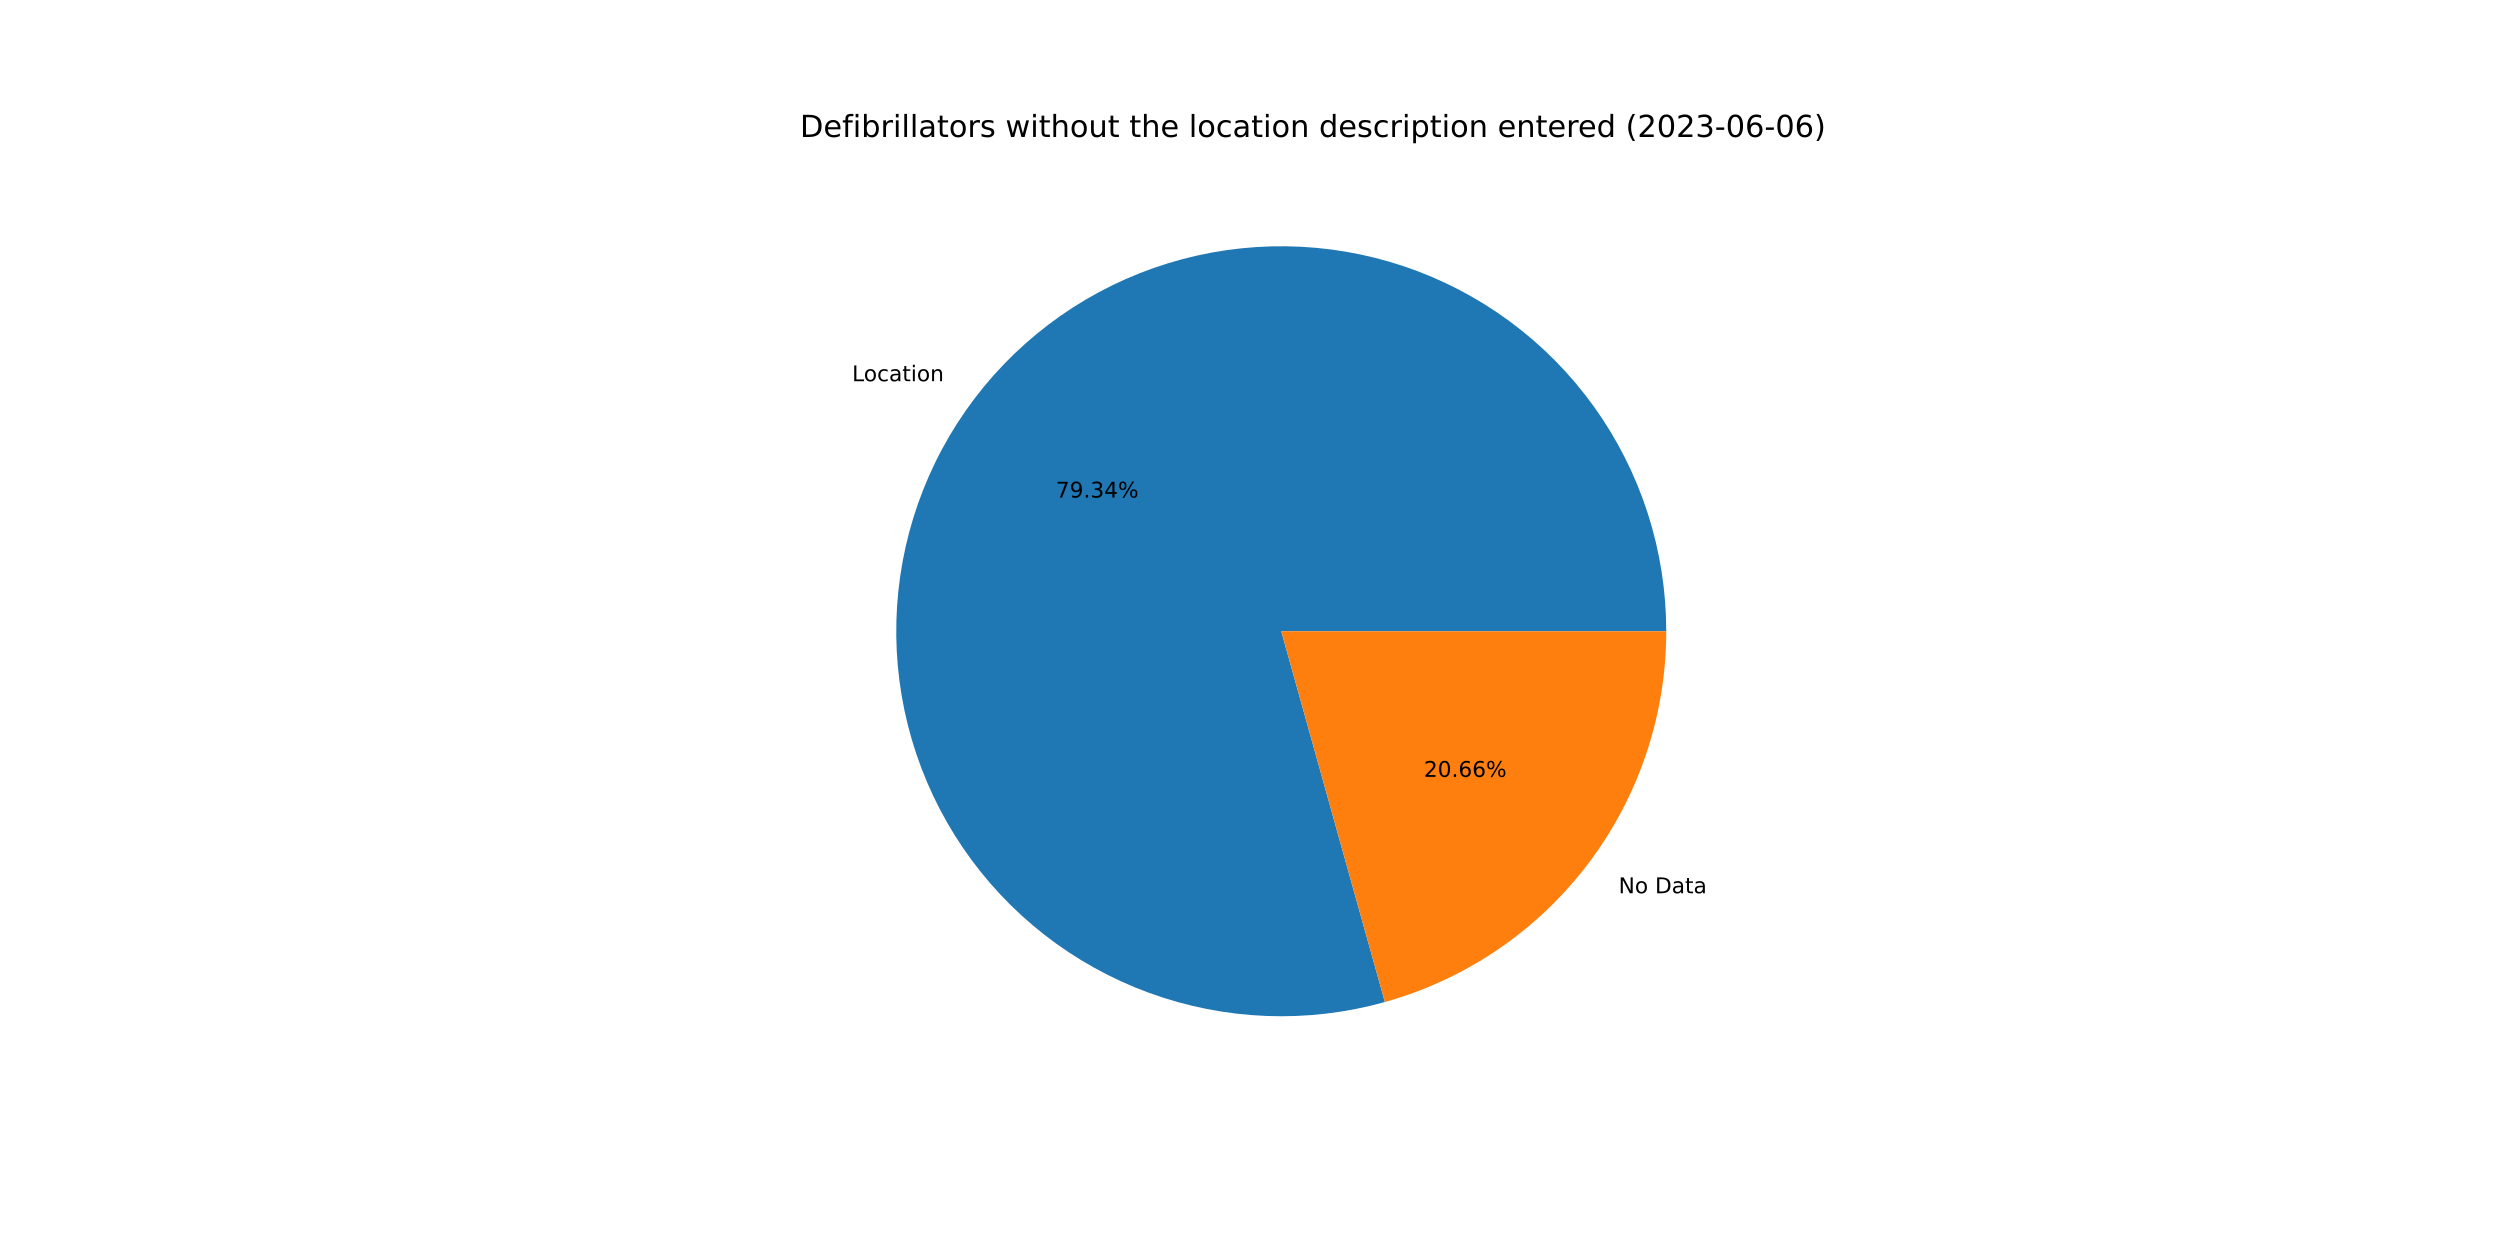
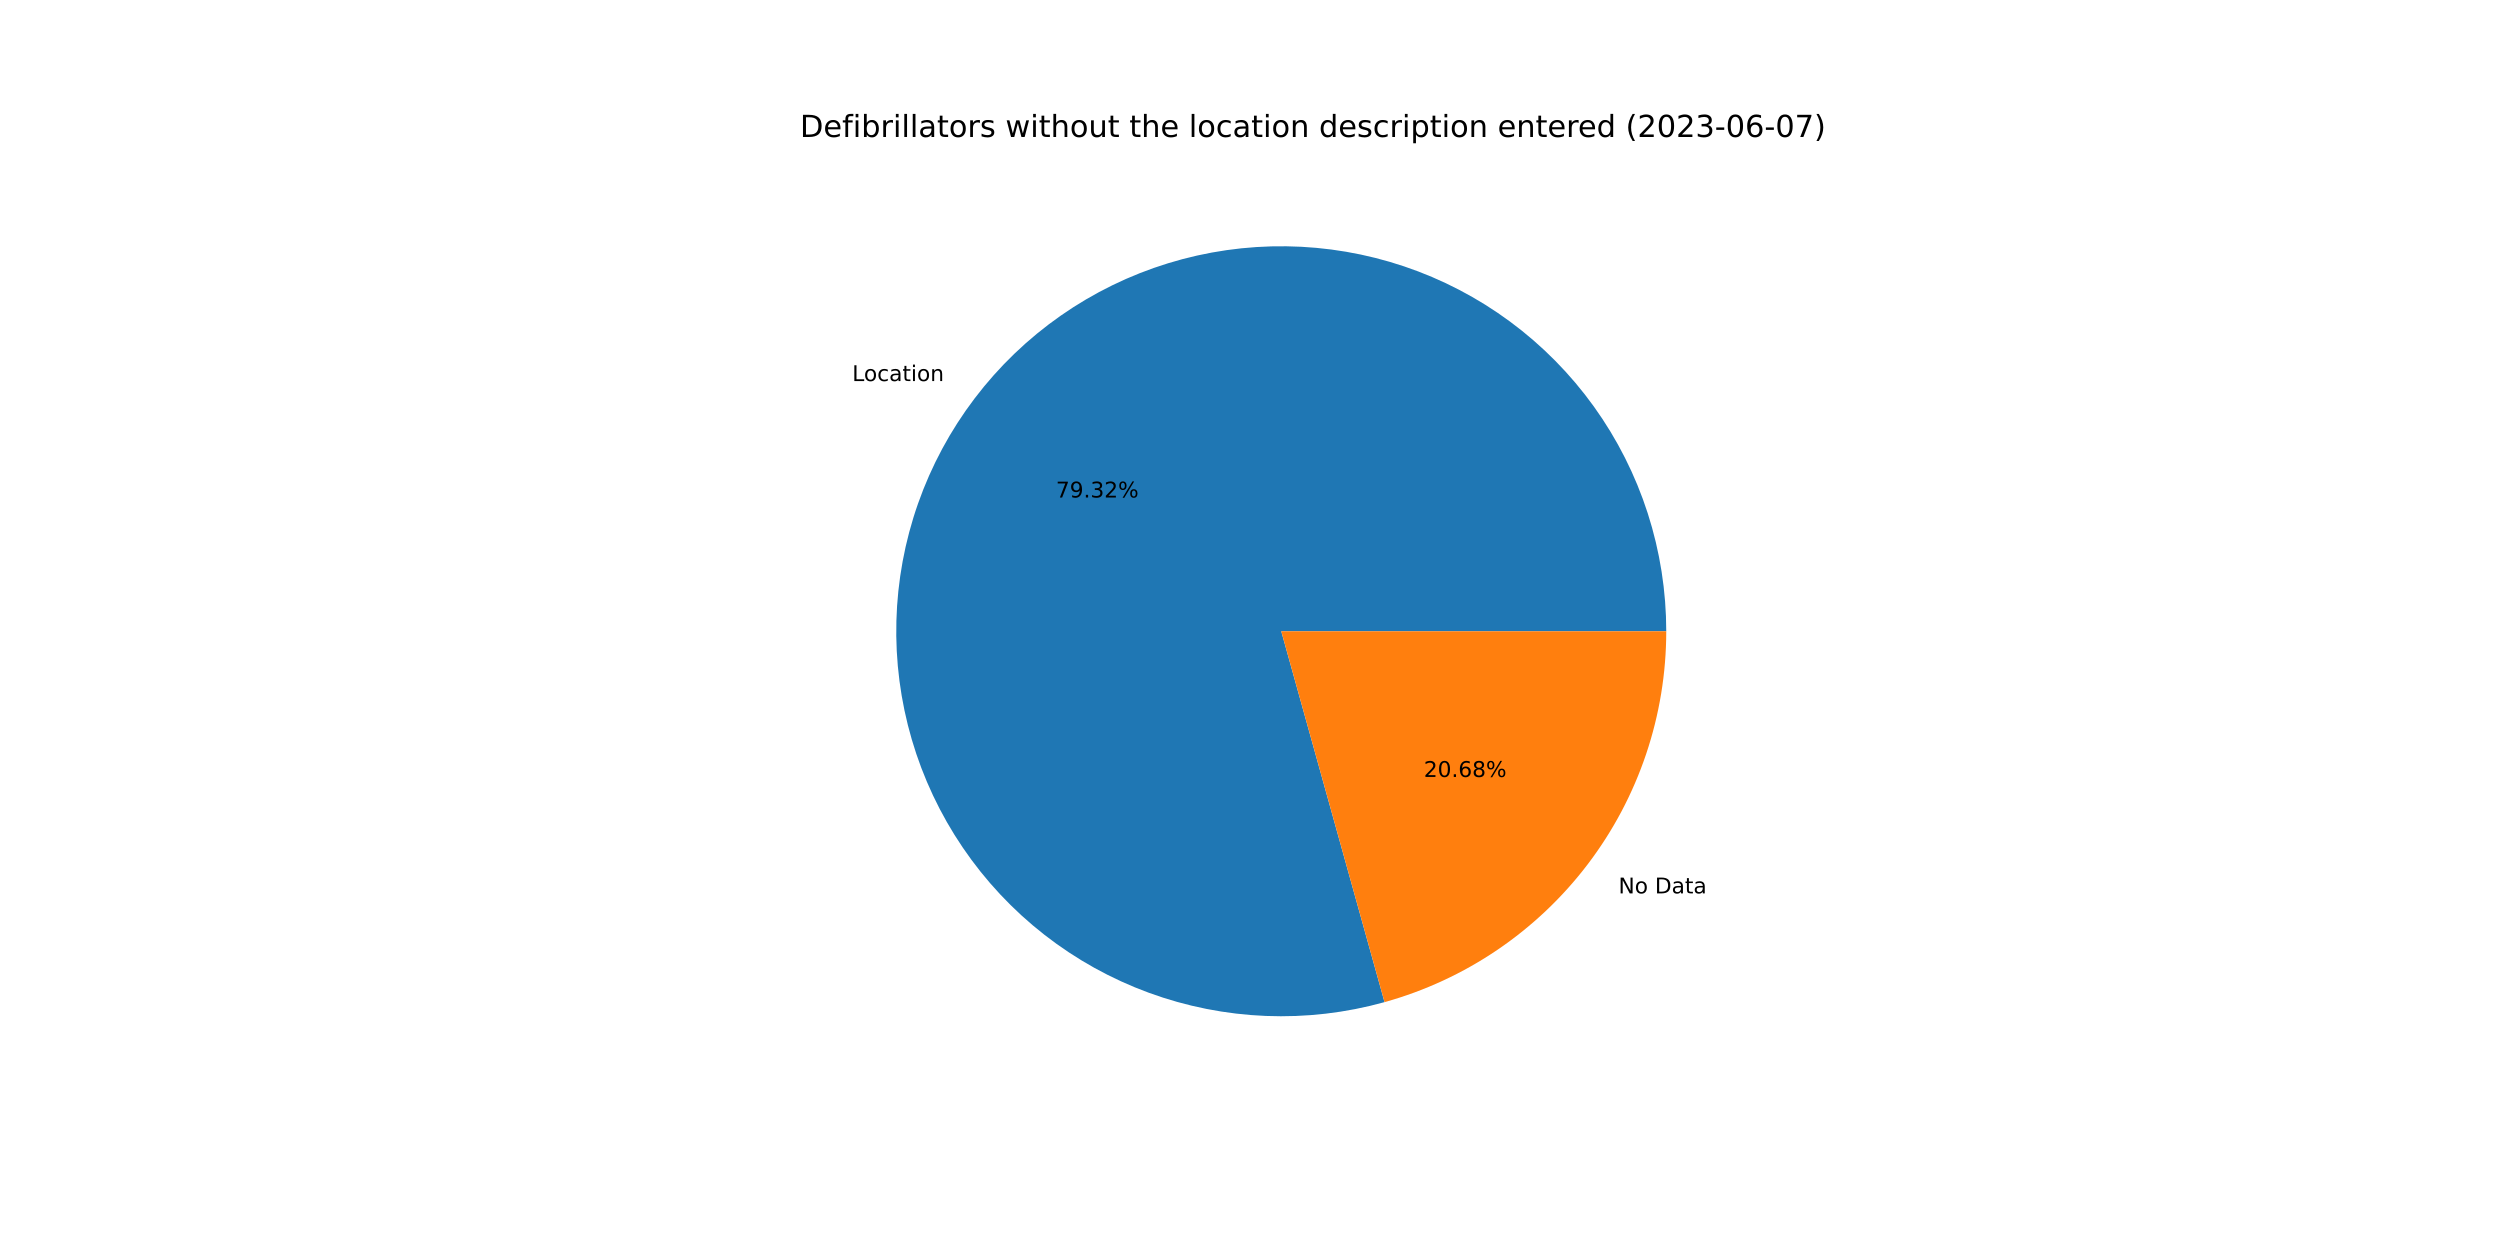
<svg xmlns="http://www.w3.org/2000/svg" xmlns:xlink="http://www.w3.org/1999/xlink" width="1152pt" height="576pt" viewBox="0 0 1152 576" version="1.1">
  <defs>
    <style type="text/css">*{stroke-linejoin: round; stroke-linecap: butt}</style>
  </defs>
  <g id="figure_1">
    <g id="patch_1">
      <path d="M 0 576  L 1152 576  L 1152 0  L 0 0  z " style="fill: #ffffff" />
    </g>
    <g id="axes_1">
      <g id="patch_2">
-         <path d="M 767.808 290.88  C 767.808 272.419 764.926 254.07 759.267 236.497  C 753.608 218.925 745.241 202.343 734.467 187.351  C 723.694 172.359 710.646 159.141 695.796 148.173  C 680.946 137.205 664.474 128.623 646.976 122.735  C 629.479 116.848 611.169 113.727 592.71 113.487  C 574.25 113.247 555.865 115.889 538.221 121.319  C 520.576 126.749 503.886 134.9 488.755 145.477  C 473.625 156.054 460.237 168.929 449.077 183.635  C 437.917 198.341 429.121 214.7 423.006 232.119  C 416.891 249.538 413.533 267.806 413.052 286.261  C 412.571 304.716 414.974 323.134 420.174 340.847  C 425.374 358.561 433.307 375.356 443.686 390.623  C 454.066 405.89 466.765 419.444 481.324 430.795  C 495.884 442.145 512.127 451.154 529.465 457.495  C 546.803 463.836 565.025 467.432 583.472 468.153  C 601.92 468.874 620.367 466.711 638.147 461.742  L 590.4 290.88  L 767.808 290.88  z " style="fill: #1f77b4" />
+         <path d="M 767.808 290.88  C 767.808 272.422 764.927 254.077 759.27 236.507  C 753.613 218.937 745.249 202.357 734.479 187.367  C 723.709 172.377 710.665 159.159 695.82 148.191  C 680.974 137.222 664.507 128.638 647.014 122.748  C 629.521 116.857 611.216 113.733 592.759 113.488  C 574.303 113.242 555.921 115.879 538.277 121.302  C 520.634 126.725 503.945 134.868 488.812 145.437  C 473.68 156.007 460.29 168.873 449.125 183.572  C 437.96 198.271 429.158 214.622 423.035 232.035  C 416.913 249.448 413.546 267.71 413.055 286.162  C 412.564 304.613 414.956 323.029 420.143 340.743  C 425.331 358.457 433.252 375.253 443.619 390.525  C 453.987 405.796 466.674 419.356 481.223 430.715  C 495.772 442.075 512.005 451.094 529.335 457.447  C 546.665 463.801 564.881 467.411 583.324 468.147  C 601.767 468.883 620.213 466.736 637.994 461.785  L 590.4 290.88  L 767.808 290.88  z " style="fill: #1f77b4" />
      </g>
      <g id="patch_3">
-         <path d="M 638.147 461.742  C 675.44 451.321 708.315 428.971 731.723 398.125  C 755.131 367.279 767.808 329.602 767.808 290.88  L 590.4 290.88  L 638.147 461.742  z " style="fill: #ff7f0e" />
+         <path d="M 637.994 461.785  C 675.323 451.389 708.237 429.045 731.675 398.188  C 755.113 367.331 767.808 329.629 767.808 290.88  L 590.4 290.88  L 637.994 461.785  z " style="fill: #ff7f0e" />
      </g>
      <g id="matplotlib.axis_1" />
      <g id="matplotlib.axis_2" />
      <g id="text_1">
-         <g transform="translate(392.648 175.6701)scale(0.1 -0.1)">
+         <g transform="translate(392.7007 175.6007)scale(0.1 -0.1)">
          <defs>
            <path id="DejaVuSans-4c" d="M 628 4666  L 1259 4666  L 1259 531  L 3531 531  L 3531 0  L 628 0  L 628 4666  z " transform="scale(0.015625)" />
            <path id="DejaVuSans-6f" d="M 1959 3097  Q 1497 3097 1228 2736  Q 959 2375 959 1747  Q 959 1119 1226 758  Q 1494 397 1959 397  Q 2419 397 2687 759  Q 2956 1122 2956 1747  Q 2956 2369 2687 2733  Q 2419 3097 1959 3097  z M 1959 3584  Q 2709 3584 3137 3096  Q 3566 2609 3566 1747  Q 3566 888 3137 398  Q 2709 -91 1959 -91  Q 1206 -91 779 398  Q 353 888 353 1747  Q 353 2609 779 3096  Q 1206 3584 1959 3584  z " transform="scale(0.015625)" />
            <path id="DejaVuSans-63" d="M 3122 3366  L 3122 2828  Q 2878 2963 2633 3030  Q 2388 3097 2138 3097  Q 1578 3097 1268 2742  Q 959 2388 959 1747  Q 959 1106 1268 751  Q 1578 397 2138 397  Q 2388 397 2633 464  Q 2878 531 3122 666  L 3122 134  Q 2881 22 2623 -34  Q 2366 -91 2075 -91  Q 1284 -91 818 406  Q 353 903 353 1747  Q 353 2603 823 3093  Q 1294 3584 2113 3584  Q 2378 3584 2631 3529  Q 2884 3475 3122 3366  z " transform="scale(0.015625)" />
            <path id="DejaVuSans-61" d="M 2194 1759  Q 1497 1759 1228 1600  Q 959 1441 959 1056  Q 959 750 1161 570  Q 1363 391 1709 391  Q 2188 391 2477 730  Q 2766 1069 2766 1631  L 2766 1759  L 2194 1759  z M 3341 1997  L 3341 0  L 2766 0  L 2766 531  Q 2569 213 2275 61  Q 1981 -91 1556 -91  Q 1019 -91 701 211  Q 384 513 384 1019  Q 384 1609 779 1909  Q 1175 2209 1959 2209  L 2766 2209  L 2766 2266  Q 2766 2663 2505 2880  Q 2244 3097 1772 3097  Q 1472 3097 1187 3025  Q 903 2953 641 2809  L 641 3341  Q 956 3463 1253 3523  Q 1550 3584 1831 3584  Q 2591 3584 2966 3190  Q 3341 2797 3341 1997  z " transform="scale(0.015625)" />
            <path id="DejaVuSans-74" d="M 1172 4494  L 1172 3500  L 2356 3500  L 2356 3053  L 1172 3053  L 1172 1153  Q 1172 725 1289 603  Q 1406 481 1766 481  L 2356 481  L 2356 0  L 1766 0  Q 1100 0 847 248  Q 594 497 594 1153  L 594 3053  L 172 3053  L 172 3500  L 594 3500  L 594 4494  L 1172 4494  z " transform="scale(0.015625)" />
            <path id="DejaVuSans-69" d="M 603 3500  L 1178 3500  L 1178 0  L 603 0  L 603 3500  z M 603 4863  L 1178 4863  L 1178 4134  L 603 4134  L 603 4863  z " transform="scale(0.015625)" />
            <path id="DejaVuSans-6e" d="M 3513 2113  L 3513 0  L 2938 0  L 2938 2094  Q 2938 2591 2744 2837  Q 2550 3084 2163 3084  Q 1697 3084 1428 2787  Q 1159 2491 1159 1978  L 1159 0  L 581 0  L 581 3500  L 1159 3500  L 1159 2956  Q 1366 3272 1645 3428  Q 1925 3584 2291 3584  Q 2894 3584 3203 3211  Q 3513 2838 3513 2113  z " transform="scale(0.015625)" />
          </defs>
          <use xlink:href="#DejaVuSans-4c" />
          <use xlink:href="#DejaVuSans-6f" x="53.963" />
          <use xlink:href="#DejaVuSans-63" x="115.145" />
          <use xlink:href="#DejaVuSans-61" x="170.125" />
          <use xlink:href="#DejaVuSans-74" x="231.404" />
          <use xlink:href="#DejaVuSans-69" x="270.613" />
          <use xlink:href="#DejaVuSans-6f" x="298.396" />
          <use xlink:href="#DejaVuSans-6e" x="359.578" />
        </g>
      </g>
      <g id="text_2">
-         <g transform="translate(486.5414 229.2925)scale(0.1 -0.1)">
+         <g transform="translate(486.5702 229.2546)scale(0.1 -0.1)">
          <defs>
            <path id="DejaVuSans-37" d="M 525 4666  L 3525 4666  L 3525 4397  L 1831 0  L 1172 0  L 2766 4134  L 525 4134  L 525 4666  z " transform="scale(0.015625)" />
            <path id="DejaVuSans-39" d="M 703 97  L 703 672  Q 941 559 1184 500  Q 1428 441 1663 441  Q 2288 441 2617 861  Q 2947 1281 2994 2138  Q 2813 1869 2534 1725  Q 2256 1581 1919 1581  Q 1219 1581 811 2004  Q 403 2428 403 3163  Q 403 3881 828 4315  Q 1253 4750 1959 4750  Q 2769 4750 3195 4129  Q 3622 3509 3622 2328  Q 3622 1225 3098 567  Q 2575 -91 1691 -91  Q 1453 -91 1209 -44  Q 966 3 703 97  z M 1959 2075  Q 2384 2075 2632 2365  Q 2881 2656 2881 3163  Q 2881 3666 2632 3958  Q 2384 4250 1959 4250  Q 1534 4250 1286 3958  Q 1038 3666 1038 3163  Q 1038 2656 1286 2365  Q 1534 2075 1959 2075  z " transform="scale(0.015625)" />
            <path id="DejaVuSans-2e" d="M 684 794  L 1344 794  L 1344 0  L 684 0  L 684 794  z " transform="scale(0.015625)" />
            <path id="DejaVuSans-33" d="M 2597 2516  Q 3050 2419 3304 2112  Q 3559 1806 3559 1356  Q 3559 666 3084 287  Q 2609 -91 1734 -91  Q 1441 -91 1130 -33  Q 819 25 488 141  L 488 750  Q 750 597 1062 519  Q 1375 441 1716 441  Q 2309 441 2620 675  Q 2931 909 2931 1356  Q 2931 1769 2642 2001  Q 2353 2234 1838 2234  L 1294 2234  L 1294 2753  L 1863 2753  Q 2328 2753 2575 2939  Q 2822 3125 2822 3475  Q 2822 3834 2567 4026  Q 2313 4219 1838 4219  Q 1578 4219 1281 4162  Q 984 4106 628 3988  L 628 4550  Q 988 4650 1302 4700  Q 1616 4750 1894 4750  Q 2613 4750 3031 4423  Q 3450 4097 3450 3541  Q 3450 3153 3228 2886  Q 3006 2619 2597 2516  z " transform="scale(0.015625)" />
-             <path id="DejaVuSans-34" d="M 2419 4116  L 825 1625  L 2419 1625  L 2419 4116  z M 2253 4666  L 3047 4666  L 3047 1625  L 3713 1625  L 3713 1100  L 3047 1100  L 3047 0  L 2419 0  L 2419 1100  L 313 1100  L 313 1709  L 2253 4666  z " transform="scale(0.015625)" />
+             <path id="DejaVuSans-32" d="M 1228 531  L 3431 531  L 3431 0  L 469 0  L 469 531  Q 828 903 1448 1529  Q 2069 2156 2228 2338  Q 2531 2678 2651 2914  Q 2772 3150 2772 3378  Q 2772 3750 2511 3984  Q 2250 4219 1831 4219  Q 1534 4219 1204 4116  Q 875 4013 500 3803  L 500 4441  Q 881 4594 1212 4672  Q 1544 4750 1819 4750  Q 2544 4750 2975 4387  Q 3406 4025 3406 3419  Q 3406 3131 3298 2873  Q 3191 2616 2906 2266  Q 2828 2175 2409 1742  Q 1991 1309 1228 531  z " transform="scale(0.015625)" />
            <path id="DejaVuSans-25" d="M 4653 2053  Q 4381 2053 4226 1822  Q 4072 1591 4072 1178  Q 4072 772 4226 539  Q 4381 306 4653 306  Q 4919 306 5073 539  Q 5228 772 5228 1178  Q 5228 1588 5073 1820  Q 4919 2053 4653 2053  z M 4653 2450  Q 5147 2450 5437 2106  Q 5728 1763 5728 1178  Q 5728 594 5436 251  Q 5144 -91 4653 -91  Q 4153 -91 3862 251  Q 3572 594 3572 1178  Q 3572 1766 3864 2108  Q 4156 2450 4653 2450  z M 1428 4353  Q 1159 4353 1004 4120  Q 850 3888 850 3481  Q 850 3069 1003 2837  Q 1156 2606 1428 2606  Q 1700 2606 1854 2837  Q 2009 3069 2009 3481  Q 2009 3884 1853 4118  Q 1697 4353 1428 4353  z M 4250 4750  L 4750 4750  L 1831 -91  L 1331 -91  L 4250 4750  z M 1428 4750  Q 1922 4750 2215 4408  Q 2509 4066 2509 3481  Q 2509 2891 2217 2550  Q 1925 2209 1428 2209  Q 931 2209 642 2551  Q 353 2894 353 3481  Q 353 4063 643 4406  Q 934 4750 1428 4750  z " transform="scale(0.015625)" />
          </defs>
          <use xlink:href="#DejaVuSans-37" />
          <use xlink:href="#DejaVuSans-39" x="63.623" />
          <use xlink:href="#DejaVuSans-2e" x="127.246" />
          <use xlink:href="#DejaVuSans-33" x="159.033" />
-           <use xlink:href="#DejaVuSans-34" x="222.656" />
+           <use xlink:href="#DejaVuSans-32" x="222.656" />
          <use xlink:href="#DejaVuSans-25" x="286.279" />
        </g>
      </g>
      <g id="text_3">
-         <g transform="translate(745.8551 411.6087)scale(0.1 -0.1)">
+         <g transform="translate(745.8024 411.6781)scale(0.1 -0.1)">
          <defs>
            <path id="DejaVuSans-4e" d="M 628 4666  L 1478 4666  L 3547 763  L 3547 4666  L 4159 4666  L 4159 0  L 3309 0  L 1241 3903  L 1241 0  L 628 0  L 628 4666  z " transform="scale(0.015625)" />
            <path id="DejaVuSans-20" transform="scale(0.015625)" />
            <path id="DejaVuSans-44" d="M 1259 4147  L 1259 519  L 2022 519  Q 2988 519 3436 956  Q 3884 1394 3884 2338  Q 3884 3275 3436 3711  Q 2988 4147 2022 4147  L 1259 4147  z M 628 4666  L 1925 4666  Q 3281 4666 3915 4102  Q 4550 3538 4550 2338  Q 4550 1131 3912 565  Q 3275 0 1925 0  L 628 0  L 628 4666  z " transform="scale(0.015625)" />
          </defs>
          <use xlink:href="#DejaVuSans-4e" />
          <use xlink:href="#DejaVuSans-6f" x="74.805" />
          <use xlink:href="#DejaVuSans-20" x="135.986" />
          <use xlink:href="#DejaVuSans-44" x="167.773" />
          <use xlink:href="#DejaVuSans-61" x="244.775" />
          <use xlink:href="#DejaVuSans-74" x="306.055" />
          <use xlink:href="#DejaVuSans-61" x="345.264" />
        </g>
      </g>
      <g id="text_4">
-         <g transform="translate(656.1289 357.9863)scale(0.1 -0.1)">
+         <g transform="translate(656.1001 358.0241)scale(0.1 -0.1)">
          <defs>
-             <path id="DejaVuSans-32" d="M 1228 531  L 3431 531  L 3431 0  L 469 0  L 469 531  Q 828 903 1448 1529  Q 2069 2156 2228 2338  Q 2531 2678 2651 2914  Q 2772 3150 2772 3378  Q 2772 3750 2511 3984  Q 2250 4219 1831 4219  Q 1534 4219 1204 4116  Q 875 4013 500 3803  L 500 4441  Q 881 4594 1212 4672  Q 1544 4750 1819 4750  Q 2544 4750 2975 4387  Q 3406 4025 3406 3419  Q 3406 3131 3298 2873  Q 3191 2616 2906 2266  Q 2828 2175 2409 1742  Q 1991 1309 1228 531  z " transform="scale(0.015625)" />
            <path id="DejaVuSans-30" d="M 2034 4250  Q 1547 4250 1301 3770  Q 1056 3291 1056 2328  Q 1056 1369 1301 889  Q 1547 409 2034 409  Q 2525 409 2770 889  Q 3016 1369 3016 2328  Q 3016 3291 2770 3770  Q 2525 4250 2034 4250  z M 2034 4750  Q 2819 4750 3233 4129  Q 3647 3509 3647 2328  Q 3647 1150 3233 529  Q 2819 -91 2034 -91  Q 1250 -91 836 529  Q 422 1150 422 2328  Q 422 3509 836 4129  Q 1250 4750 2034 4750  z " transform="scale(0.015625)" />
            <path id="DejaVuSans-36" d="M 2113 2584  Q 1688 2584 1439 2293  Q 1191 2003 1191 1497  Q 1191 994 1439 701  Q 1688 409 2113 409  Q 2538 409 2786 701  Q 3034 994 3034 1497  Q 3034 2003 2786 2293  Q 2538 2584 2113 2584  z M 3366 4563  L 3366 3988  Q 3128 4100 2886 4159  Q 2644 4219 2406 4219  Q 1781 4219 1451 3797  Q 1122 3375 1075 2522  Q 1259 2794 1537 2939  Q 1816 3084 2150 3084  Q 2853 3084 3261 2657  Q 3669 2231 3669 1497  Q 3669 778 3244 343  Q 2819 -91 2113 -91  Q 1303 -91 875 529  Q 447 1150 447 2328  Q 447 3434 972 4092  Q 1497 4750 2381 4750  Q 2619 4750 2861 4703  Q 3103 4656 3366 4563  z " transform="scale(0.015625)" />
+             <path id="DejaVuSans-38" d="M 2034 2216  Q 1584 2216 1326 1975  Q 1069 1734 1069 1313  Q 1069 891 1326 650  Q 1584 409 2034 409  Q 2484 409 2743 651  Q 3003 894 3003 1313  Q 3003 1734 2745 1975  Q 2488 2216 2034 2216  z M 1403 2484  Q 997 2584 770 2862  Q 544 3141 544 3541  Q 544 4100 942 4425  Q 1341 4750 2034 4750  Q 2731 4750 3128 4425  Q 3525 4100 3525 3541  Q 3525 3141 3298 2862  Q 3072 2584 2669 2484  Q 3125 2378 3379 2068  Q 3634 1759 3634 1313  Q 3634 634 3220 271  Q 2806 -91 2034 -91  Q 1263 -91 848 271  Q 434 634 434 1313  Q 434 1759 690 2068  Q 947 2378 1403 2484  z M 1172 3481  Q 1172 3119 1398 2916  Q 1625 2713 2034 2713  Q 2441 2713 2670 2916  Q 2900 3119 2900 3481  Q 2900 3844 2670 4047  Q 2441 4250 2034 4250  Q 1625 4250 1398 4047  Q 1172 3844 1172 3481  z " transform="scale(0.015625)" />
          </defs>
          <use xlink:href="#DejaVuSans-32" />
          <use xlink:href="#DejaVuSans-30" x="63.623" />
          <use xlink:href="#DejaVuSans-2e" x="127.246" />
          <use xlink:href="#DejaVuSans-36" x="159.033" />
-           <use xlink:href="#DejaVuSans-36" x="222.656" />
+           <use xlink:href="#DejaVuSans-38" x="222.656" />
          <use xlink:href="#DejaVuSans-25" x="286.279" />
        </g>
      </g>
      <g id="text_5">
        <g transform="translate(368.64 63.12)scale(0.14 -0.14)">
          <defs>
            <path id="DejaVuSans-65" d="M 3597 1894  L 3597 1613  L 953 1613  Q 991 1019 1311 708  Q 1631 397 2203 397  Q 2534 397 2845 478  Q 3156 559 3463 722  L 3463 178  Q 3153 47 2828 -22  Q 2503 -91 2169 -91  Q 1331 -91 842 396  Q 353 884 353 1716  Q 353 2575 817 3079  Q 1281 3584 2069 3584  Q 2775 3584 3186 3129  Q 3597 2675 3597 1894  z M 3022 2063  Q 3016 2534 2758 2815  Q 2500 3097 2075 3097  Q 1594 3097 1305 2825  Q 1016 2553 972 2059  L 3022 2063  z " transform="scale(0.015625)" />
            <path id="DejaVuSans-66" d="M 2375 4863  L 2375 4384  L 1825 4384  Q 1516 4384 1395 4259  Q 1275 4134 1275 3809  L 1275 3500  L 2222 3500  L 2222 3053  L 1275 3053  L 1275 0  L 697 0  L 697 3053  L 147 3053  L 147 3500  L 697 3500  L 697 3744  Q 697 4328 969 4595  Q 1241 4863 1831 4863  L 2375 4863  z " transform="scale(0.015625)" />
            <path id="DejaVuSans-62" d="M 3116 1747  Q 3116 2381 2855 2742  Q 2594 3103 2138 3103  Q 1681 3103 1420 2742  Q 1159 2381 1159 1747  Q 1159 1113 1420 752  Q 1681 391 2138 391  Q 2594 391 2855 752  Q 3116 1113 3116 1747  z M 1159 2969  Q 1341 3281 1617 3432  Q 1894 3584 2278 3584  Q 2916 3584 3314 3078  Q 3713 2572 3713 1747  Q 3713 922 3314 415  Q 2916 -91 2278 -91  Q 1894 -91 1617 61  Q 1341 213 1159 525  L 1159 0  L 581 0  L 581 4863  L 1159 4863  L 1159 2969  z " transform="scale(0.015625)" />
            <path id="DejaVuSans-72" d="M 2631 2963  Q 2534 3019 2420 3045  Q 2306 3072 2169 3072  Q 1681 3072 1420 2755  Q 1159 2438 1159 1844  L 1159 0  L 581 0  L 581 3500  L 1159 3500  L 1159 2956  Q 1341 3275 1631 3429  Q 1922 3584 2338 3584  Q 2397 3584 2469 3576  Q 2541 3569 2628 3553  L 2631 2963  z " transform="scale(0.015625)" />
            <path id="DejaVuSans-6c" d="M 603 4863  L 1178 4863  L 1178 0  L 603 0  L 603 4863  z " transform="scale(0.015625)" />
            <path id="DejaVuSans-73" d="M 2834 3397  L 2834 2853  Q 2591 2978 2328 3040  Q 2066 3103 1784 3103  Q 1356 3103 1142 2972  Q 928 2841 928 2578  Q 928 2378 1081 2264  Q 1234 2150 1697 2047  L 1894 2003  Q 2506 1872 2764 1633  Q 3022 1394 3022 966  Q 3022 478 2636 193  Q 2250 -91 1575 -91  Q 1294 -91 989 -36  Q 684 19 347 128  L 347 722  Q 666 556 975 473  Q 1284 391 1588 391  Q 1994 391 2212 530  Q 2431 669 2431 922  Q 2431 1156 2273 1281  Q 2116 1406 1581 1522  L 1381 1569  Q 847 1681 609 1914  Q 372 2147 372 2553  Q 372 3047 722 3315  Q 1072 3584 1716 3584  Q 2034 3584 2315 3537  Q 2597 3491 2834 3397  z " transform="scale(0.015625)" />
            <path id="DejaVuSans-77" d="M 269 3500  L 844 3500  L 1563 769  L 2278 3500  L 2956 3500  L 3675 769  L 4391 3500  L 4966 3500  L 4050 0  L 3372 0  L 2619 2869  L 1863 0  L 1184 0  L 269 3500  z " transform="scale(0.015625)" />
            <path id="DejaVuSans-68" d="M 3513 2113  L 3513 0  L 2938 0  L 2938 2094  Q 2938 2591 2744 2837  Q 2550 3084 2163 3084  Q 1697 3084 1428 2787  Q 1159 2491 1159 1978  L 1159 0  L 581 0  L 581 4863  L 1159 4863  L 1159 2956  Q 1366 3272 1645 3428  Q 1925 3584 2291 3584  Q 2894 3584 3203 3211  Q 3513 2838 3513 2113  z " transform="scale(0.015625)" />
            <path id="DejaVuSans-75" d="M 544 1381  L 544 3500  L 1119 3500  L 1119 1403  Q 1119 906 1312 657  Q 1506 409 1894 409  Q 2359 409 2629 706  Q 2900 1003 2900 1516  L 2900 3500  L 3475 3500  L 3475 0  L 2900 0  L 2900 538  Q 2691 219 2414 64  Q 2138 -91 1772 -91  Q 1169 -91 856 284  Q 544 659 544 1381  z M 1991 3584  L 1991 3584  z " transform="scale(0.015625)" />
            <path id="DejaVuSans-64" d="M 2906 2969  L 2906 4863  L 3481 4863  L 3481 0  L 2906 0  L 2906 525  Q 2725 213 2448 61  Q 2172 -91 1784 -91  Q 1150 -91 751 415  Q 353 922 353 1747  Q 353 2572 751 3078  Q 1150 3584 1784 3584  Q 2172 3584 2448 3432  Q 2725 3281 2906 2969  z M 947 1747  Q 947 1113 1208 752  Q 1469 391 1925 391  Q 2381 391 2643 752  Q 2906 1113 2906 1747  Q 2906 2381 2643 2742  Q 2381 3103 1925 3103  Q 1469 3103 1208 2742  Q 947 2381 947 1747  z " transform="scale(0.015625)" />
            <path id="DejaVuSans-70" d="M 1159 525  L 1159 -1331  L 581 -1331  L 581 3500  L 1159 3500  L 1159 2969  Q 1341 3281 1617 3432  Q 1894 3584 2278 3584  Q 2916 3584 3314 3078  Q 3713 2572 3713 1747  Q 3713 922 3314 415  Q 2916 -91 2278 -91  Q 1894 -91 1617 61  Q 1341 213 1159 525  z M 3116 1747  Q 3116 2381 2855 2742  Q 2594 3103 2138 3103  Q 1681 3103 1420 2742  Q 1159 2381 1159 1747  Q 1159 1113 1420 752  Q 1681 391 2138 391  Q 2594 391 2855 752  Q 3116 1113 3116 1747  z " transform="scale(0.015625)" />
            <path id="DejaVuSans-28" d="M 1984 4856  Q 1566 4138 1362 3434  Q 1159 2731 1159 2009  Q 1159 1288 1364 580  Q 1569 -128 1984 -844  L 1484 -844  Q 1016 -109 783 600  Q 550 1309 550 2009  Q 550 2706 781 3412  Q 1013 4119 1484 4856  L 1984 4856  z " transform="scale(0.015625)" />
            <path id="DejaVuSans-2d" d="M 313 2009  L 1997 2009  L 1997 1497  L 313 1497  L 313 2009  z " transform="scale(0.015625)" />
            <path id="DejaVuSans-29" d="M 513 4856  L 1013 4856  Q 1481 4119 1714 3412  Q 1947 2706 1947 2009  Q 1947 1309 1714 600  Q 1481 -109 1013 -844  L 513 -844  Q 928 -128 1133 580  Q 1338 1288 1338 2009  Q 1338 2731 1133 3434  Q 928 4138 513 4856  z " transform="scale(0.015625)" />
          </defs>
          <use xlink:href="#DejaVuSans-44" />
          <use xlink:href="#DejaVuSans-65" x="77.002" />
          <use xlink:href="#DejaVuSans-66" x="138.525" />
          <use xlink:href="#DejaVuSans-69" x="173.73" />
          <use xlink:href="#DejaVuSans-62" x="201.514" />
          <use xlink:href="#DejaVuSans-72" x="264.99" />
          <use xlink:href="#DejaVuSans-69" x="306.104" />
          <use xlink:href="#DejaVuSans-6c" x="333.887" />
          <use xlink:href="#DejaVuSans-6c" x="361.67" />
          <use xlink:href="#DejaVuSans-61" x="389.453" />
          <use xlink:href="#DejaVuSans-74" x="450.732" />
          <use xlink:href="#DejaVuSans-6f" x="489.941" />
          <use xlink:href="#DejaVuSans-72" x="551.123" />
          <use xlink:href="#DejaVuSans-73" x="592.236" />
          <use xlink:href="#DejaVuSans-20" x="644.336" />
          <use xlink:href="#DejaVuSans-77" x="676.123" />
          <use xlink:href="#DejaVuSans-69" x="757.91" />
          <use xlink:href="#DejaVuSans-74" x="785.693" />
          <use xlink:href="#DejaVuSans-68" x="824.902" />
          <use xlink:href="#DejaVuSans-6f" x="888.281" />
          <use xlink:href="#DejaVuSans-75" x="949.463" />
          <use xlink:href="#DejaVuSans-74" x="1012.842" />
          <use xlink:href="#DejaVuSans-20" x="1052.051" />
          <use xlink:href="#DejaVuSans-74" x="1083.838" />
          <use xlink:href="#DejaVuSans-68" x="1123.047" />
          <use xlink:href="#DejaVuSans-65" x="1186.426" />
          <use xlink:href="#DejaVuSans-20" x="1247.949" />
          <use xlink:href="#DejaVuSans-6c" x="1279.736" />
          <use xlink:href="#DejaVuSans-6f" x="1307.52" />
          <use xlink:href="#DejaVuSans-63" x="1368.701" />
          <use xlink:href="#DejaVuSans-61" x="1423.682" />
          <use xlink:href="#DejaVuSans-74" x="1484.961" />
          <use xlink:href="#DejaVuSans-69" x="1524.17" />
          <use xlink:href="#DejaVuSans-6f" x="1551.953" />
          <use xlink:href="#DejaVuSans-6e" x="1613.135" />
          <use xlink:href="#DejaVuSans-20" x="1676.514" />
          <use xlink:href="#DejaVuSans-64" x="1708.301" />
          <use xlink:href="#DejaVuSans-65" x="1771.777" />
          <use xlink:href="#DejaVuSans-73" x="1833.301" />
          <use xlink:href="#DejaVuSans-63" x="1885.4" />
          <use xlink:href="#DejaVuSans-72" x="1940.381" />
          <use xlink:href="#DejaVuSans-69" x="1981.494" />
          <use xlink:href="#DejaVuSans-70" x="2009.277" />
          <use xlink:href="#DejaVuSans-74" x="2072.754" />
          <use xlink:href="#DejaVuSans-69" x="2111.963" />
          <use xlink:href="#DejaVuSans-6f" x="2139.746" />
          <use xlink:href="#DejaVuSans-6e" x="2200.928" />
          <use xlink:href="#DejaVuSans-20" x="2264.307" />
          <use xlink:href="#DejaVuSans-65" x="2296.094" />
          <use xlink:href="#DejaVuSans-6e" x="2357.617" />
          <use xlink:href="#DejaVuSans-74" x="2420.996" />
          <use xlink:href="#DejaVuSans-65" x="2460.205" />
          <use xlink:href="#DejaVuSans-72" x="2521.729" />
          <use xlink:href="#DejaVuSans-65" x="2560.592" />
          <use xlink:href="#DejaVuSans-64" x="2622.115" />
          <use xlink:href="#DejaVuSans-20" x="2685.592" />
          <use xlink:href="#DejaVuSans-28" x="2717.379" />
          <use xlink:href="#DejaVuSans-32" x="2756.393" />
          <use xlink:href="#DejaVuSans-30" x="2820.016" />
          <use xlink:href="#DejaVuSans-32" x="2883.639" />
          <use xlink:href="#DejaVuSans-33" x="2947.262" />
          <use xlink:href="#DejaVuSans-2d" x="3010.885" />
          <use xlink:href="#DejaVuSans-30" x="3046.969" />
          <use xlink:href="#DejaVuSans-36" x="3110.592" />
          <use xlink:href="#DejaVuSans-2d" x="3174.215" />
          <use xlink:href="#DejaVuSans-30" x="3210.299" />
-           <use xlink:href="#DejaVuSans-36" x="3273.922" />
+           <use xlink:href="#DejaVuSans-37" x="3273.922" />
          <use xlink:href="#DejaVuSans-29" x="3337.545" />
        </g>
      </g>
    </g>
  </g>
</svg>
